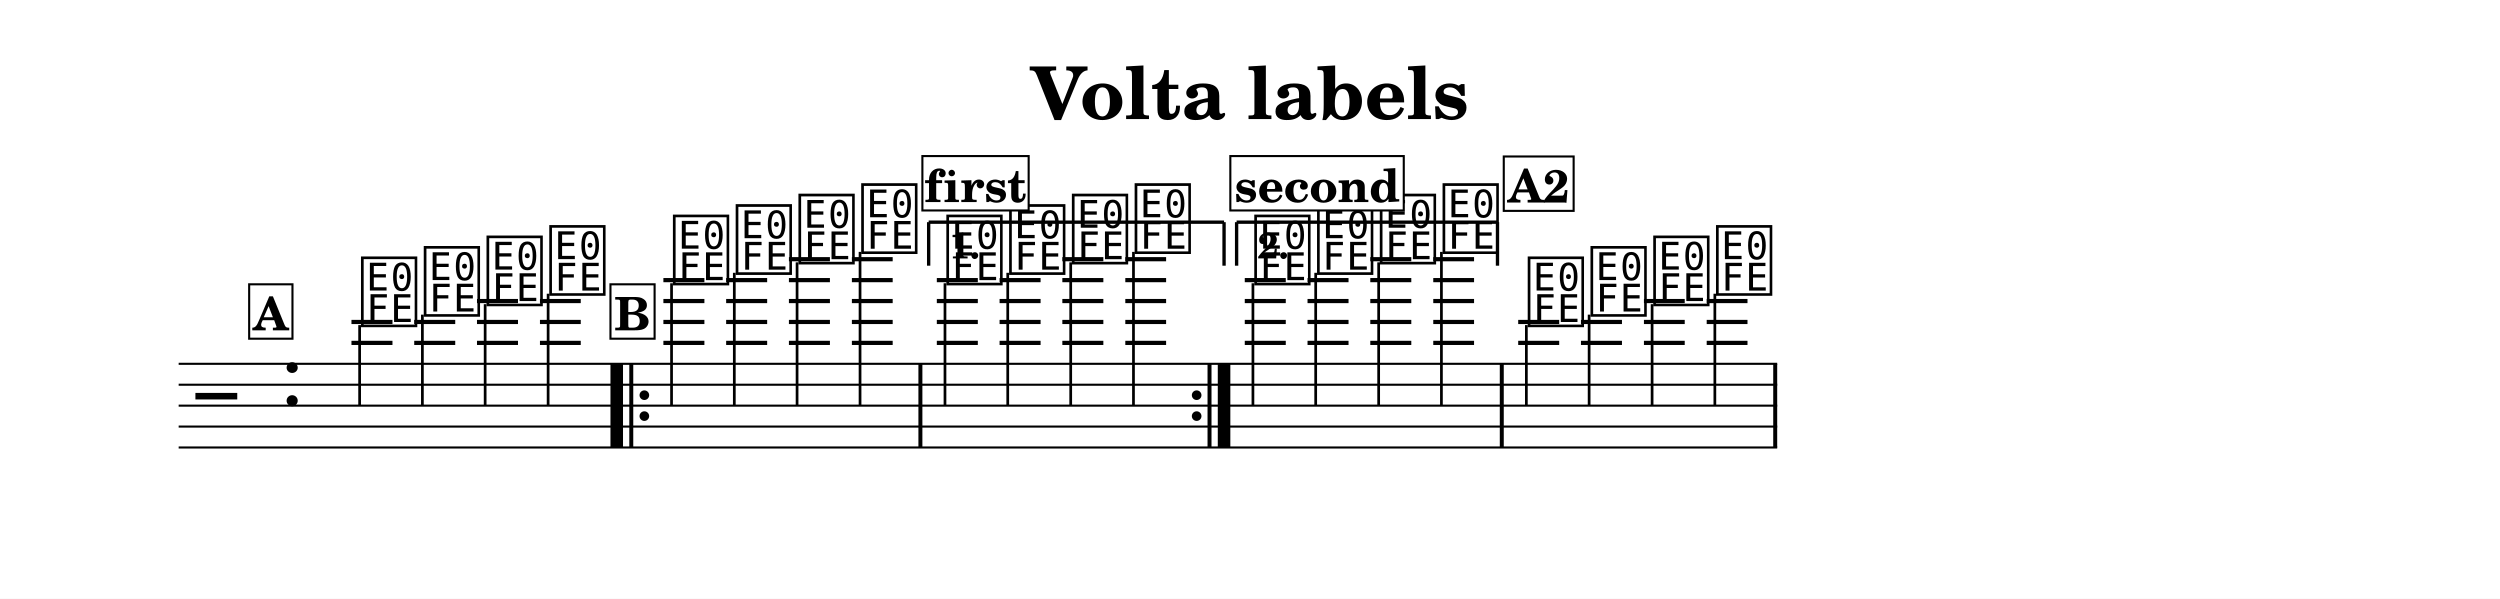
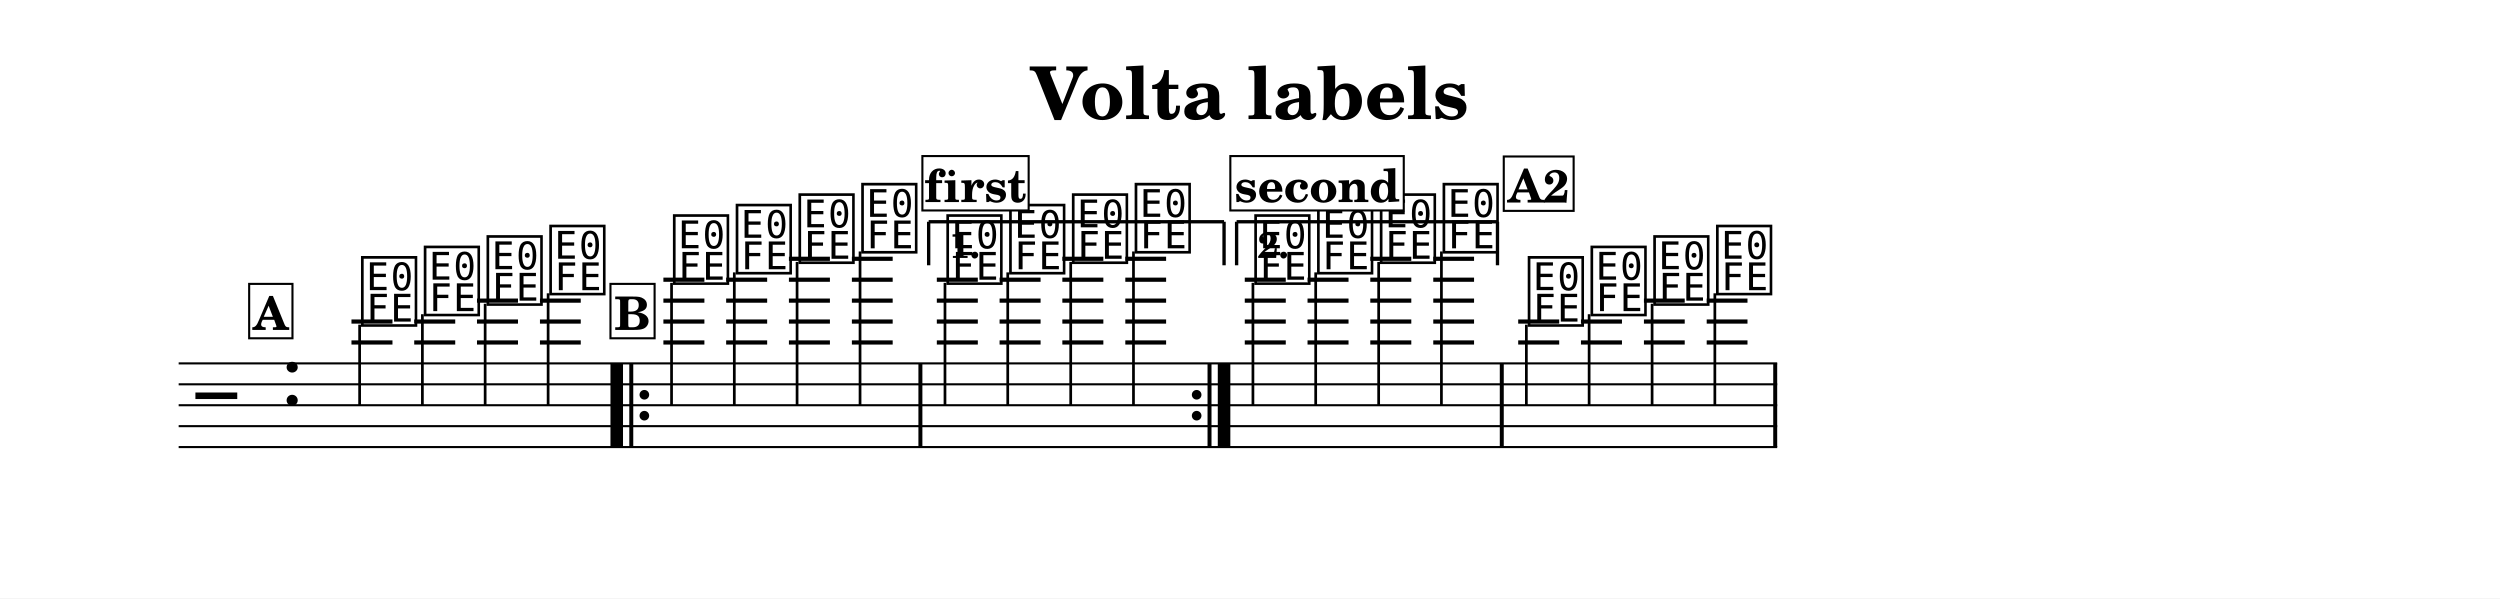
- <svg xmlns="http://www.w3.org/2000/svg" width="1195.0" height="286.2" viewBox="0 0 119.50 28.62" font-family="TeX Gyre Schola, serif">
+ <svg xmlns="http://www.w3.org/2000/svg" width="1195.0" height="286.0" viewBox="0 0 119.50 28.60" font-family="TeX Gyre Schola, serif">
  <style>
  @font-face { font-family: 'Emmentaler'; src: local('Emmentaler'); }
  .music { font-family: 'Emmentaler', serif; }
</style>
-   <rect x="0" y="0" width="119.50" height="28.62" fill="#FFFFFF" />
+   <rect x="0" y="0" width="119.50" height="28.60" fill="#FFFFFF" />
  <text x="59.75" y="5.69" font-size="3.49" font-weight="bold" text-anchor="middle" data-pos="404">Volta labels</text>
  <g transform="translate(8.54,0.00) scale(1,1)">
-     <line x1="0.00" y1="17.39" x2="76.41" y2="17.39" stroke="#000000" stroke-width="0.100" />
-     <line x1="0.00" y1="18.39" x2="76.41" y2="18.39" stroke="#000000" stroke-width="0.100" />
-     <line x1="0.00" y1="19.39" x2="76.41" y2="19.39" stroke="#000000" stroke-width="0.100" />
-     <line x1="0.00" y1="20.39" x2="76.41" y2="20.39" stroke="#000000" stroke-width="0.100" />
-     <line x1="0.00" y1="21.39" x2="76.41" y2="21.39" stroke="#000000" stroke-width="0.100" />
-     <text class="music" x="0.80" y="20.39" font-size="4.00"></text>
-     <text class="music" x="4.88" y="19.39" font-size="4.00" data-pos="440"></text>
-     <line x1="8.26" y1="16.39" x2="10.22" y2="16.39" stroke="#000000" stroke-width="0.200" />
-     <line x1="8.26" y1="15.39" x2="10.22" y2="15.39" stroke="#000000" stroke-width="0.200" />
-     <line x1="11.26" y1="16.39" x2="13.22" y2="16.39" stroke="#000000" stroke-width="0.200" />
-     <line x1="11.26" y1="15.39" x2="13.22" y2="15.39" stroke="#000000" stroke-width="0.200" />
-     <line x1="14.26" y1="16.39" x2="16.22" y2="16.39" stroke="#000000" stroke-width="0.200" />
-     <line x1="14.26" y1="15.39" x2="16.22" y2="15.39" stroke="#000000" stroke-width="0.200" />
-     <line x1="14.26" y1="14.39" x2="16.22" y2="14.39" stroke="#000000" stroke-width="0.200" />
-     <line x1="17.27" y1="16.39" x2="19.22" y2="16.39" stroke="#000000" stroke-width="0.200" />
-     <line x1="17.27" y1="15.39" x2="19.22" y2="15.39" stroke="#000000" stroke-width="0.200" />
-     <line x1="17.27" y1="14.39" x2="19.22" y2="14.39" stroke="#000000" stroke-width="0.200" />
-     <line x1="23.17" y1="16.39" x2="25.13" y2="16.39" stroke="#000000" stroke-width="0.200" />
-     <line x1="23.17" y1="15.39" x2="25.13" y2="15.39" stroke="#000000" stroke-width="0.200" />
-     <line x1="23.17" y1="14.39" x2="25.13" y2="14.39" stroke="#000000" stroke-width="0.200" />
-     <line x1="23.17" y1="13.39" x2="25.13" y2="13.39" stroke="#000000" stroke-width="0.200" />
-     <line x1="26.17" y1="16.39" x2="28.13" y2="16.39" stroke="#000000" stroke-width="0.200" />
-     <line x1="26.17" y1="15.39" x2="28.13" y2="15.39" stroke="#000000" stroke-width="0.200" />
-     <line x1="26.17" y1="14.39" x2="28.13" y2="14.39" stroke="#000000" stroke-width="0.200" />
-     <line x1="26.17" y1="13.39" x2="28.13" y2="13.39" stroke="#000000" stroke-width="0.200" />
-     <line x1="29.17" y1="16.39" x2="31.13" y2="16.39" stroke="#000000" stroke-width="0.200" />
-     <line x1="29.17" y1="15.39" x2="31.13" y2="15.39" stroke="#000000" stroke-width="0.200" />
-     <line x1="29.17" y1="14.39" x2="31.13" y2="14.39" stroke="#000000" stroke-width="0.200" />
-     <line x1="29.17" y1="13.39" x2="31.13" y2="13.39" stroke="#000000" stroke-width="0.200" />
-     <line x1="29.17" y1="12.39" x2="31.13" y2="12.39" stroke="#000000" stroke-width="0.200" />
-     <line x1="32.18" y1="16.39" x2="34.13" y2="16.39" stroke="#000000" stroke-width="0.200" />
-     <line x1="32.18" y1="15.39" x2="34.13" y2="15.39" stroke="#000000" stroke-width="0.200" />
-     <line x1="32.18" y1="14.39" x2="34.13" y2="14.39" stroke="#000000" stroke-width="0.200" />
-     <line x1="32.18" y1="13.39" x2="34.13" y2="13.39" stroke="#000000" stroke-width="0.200" />
-     <line x1="32.18" y1="12.39" x2="34.13" y2="12.39" stroke="#000000" stroke-width="0.200" />
-     <line x1="36.24" y1="16.39" x2="38.20" y2="16.39" stroke="#000000" stroke-width="0.200" />
-     <line x1="36.24" y1="15.39" x2="38.20" y2="15.39" stroke="#000000" stroke-width="0.200" />
-     <line x1="36.24" y1="14.39" x2="38.20" y2="14.39" stroke="#000000" stroke-width="0.200" />
-     <line x1="36.24" y1="13.39" x2="38.20" y2="13.39" stroke="#000000" stroke-width="0.200" />
-     <line x1="39.24" y1="16.39" x2="41.20" y2="16.39" stroke="#000000" stroke-width="0.200" />
-     <line x1="39.24" y1="15.39" x2="41.20" y2="15.39" stroke="#000000" stroke-width="0.200" />
-     <line x1="39.24" y1="14.39" x2="41.20" y2="14.39" stroke="#000000" stroke-width="0.200" />
-     <line x1="39.24" y1="13.39" x2="41.20" y2="13.39" stroke="#000000" stroke-width="0.200" />
-     <line x1="42.24" y1="16.39" x2="44.20" y2="16.39" stroke="#000000" stroke-width="0.200" />
-     <line x1="42.24" y1="15.39" x2="44.20" y2="15.39" stroke="#000000" stroke-width="0.200" />
-     <line x1="42.24" y1="14.39" x2="44.20" y2="14.39" stroke="#000000" stroke-width="0.200" />
-     <line x1="42.24" y1="13.39" x2="44.20" y2="13.39" stroke="#000000" stroke-width="0.200" />
-     <line x1="42.24" y1="12.39" x2="44.20" y2="12.39" stroke="#000000" stroke-width="0.200" />
-     <line x1="45.25" y1="16.39" x2="47.20" y2="16.39" stroke="#000000" stroke-width="0.200" />
-     <line x1="45.25" y1="15.39" x2="47.20" y2="15.39" stroke="#000000" stroke-width="0.200" />
-     <line x1="45.25" y1="14.39" x2="47.20" y2="14.39" stroke="#000000" stroke-width="0.200" />
-     <line x1="45.25" y1="13.39" x2="47.20" y2="13.39" stroke="#000000" stroke-width="0.200" />
-     <line x1="45.25" y1="12.39" x2="47.20" y2="12.39" stroke="#000000" stroke-width="0.200" />
-     <line x1="50.96" y1="16.39" x2="52.92" y2="16.39" stroke="#000000" stroke-width="0.200" />
-     <line x1="50.96" y1="15.39" x2="52.92" y2="15.39" stroke="#000000" stroke-width="0.200" />
-     <line x1="50.96" y1="14.39" x2="52.92" y2="14.39" stroke="#000000" stroke-width="0.200" />
-     <line x1="50.96" y1="13.39" x2="52.92" y2="13.39" stroke="#000000" stroke-width="0.200" />
-     <line x1="53.96" y1="16.39" x2="55.92" y2="16.39" stroke="#000000" stroke-width="0.200" />
-     <line x1="53.96" y1="15.39" x2="55.92" y2="15.39" stroke="#000000" stroke-width="0.200" />
-     <line x1="53.96" y1="14.39" x2="55.92" y2="14.39" stroke="#000000" stroke-width="0.200" />
-     <line x1="53.96" y1="13.39" x2="55.92" y2="13.39" stroke="#000000" stroke-width="0.200" />
-     <line x1="56.96" y1="16.39" x2="58.92" y2="16.39" stroke="#000000" stroke-width="0.200" />
-     <line x1="56.96" y1="15.39" x2="58.92" y2="15.39" stroke="#000000" stroke-width="0.200" />
-     <line x1="56.96" y1="14.39" x2="58.92" y2="14.39" stroke="#000000" stroke-width="0.200" />
-     <line x1="56.96" y1="13.39" x2="58.92" y2="13.39" stroke="#000000" stroke-width="0.200" />
-     <line x1="56.96" y1="12.39" x2="58.92" y2="12.39" stroke="#000000" stroke-width="0.200" />
-     <line x1="59.97" y1="16.39" x2="61.92" y2="16.39" stroke="#000000" stroke-width="0.200" />
-     <line x1="59.97" y1="15.39" x2="61.92" y2="15.39" stroke="#000000" stroke-width="0.200" />
-     <line x1="59.97" y1="14.39" x2="61.92" y2="14.39" stroke="#000000" stroke-width="0.200" />
-     <line x1="59.97" y1="13.39" x2="61.92" y2="13.39" stroke="#000000" stroke-width="0.200" />
-     <line x1="59.97" y1="12.39" x2="61.92" y2="12.39" stroke="#000000" stroke-width="0.200" />
-     <line x1="64.03" y1="16.39" x2="65.99" y2="16.39" stroke="#000000" stroke-width="0.200" />
-     <line x1="64.03" y1="15.39" x2="65.99" y2="15.39" stroke="#000000" stroke-width="0.200" />
-     <line x1="67.03" y1="16.39" x2="68.99" y2="16.39" stroke="#000000" stroke-width="0.200" />
-     <line x1="67.03" y1="15.39" x2="68.99" y2="15.39" stroke="#000000" stroke-width="0.200" />
-     <line x1="70.04" y1="16.39" x2="71.99" y2="16.39" stroke="#000000" stroke-width="0.200" />
-     <line x1="70.04" y1="15.39" x2="71.99" y2="15.39" stroke="#000000" stroke-width="0.200" />
-     <line x1="70.04" y1="14.39" x2="71.99" y2="14.39" stroke="#000000" stroke-width="0.200" />
-     <line x1="73.04" y1="16.39" x2="74.99" y2="16.39" stroke="#000000" stroke-width="0.200" />
-     <line x1="73.04" y1="15.39" x2="74.99" y2="15.39" stroke="#000000" stroke-width="0.200" />
-     <line x1="73.04" y1="14.39" x2="74.99" y2="14.39" stroke="#000000" stroke-width="0.200" />
-     <text class="music" x="8.59" y="15.39" font-size="4.00" data-pos="478"></text>
-     <line x1="8.65" y1="15.54" x2="8.65" y2="19.39" stroke="#000000" stroke-width="0.130" />
-     <text class="music" x="11.59" y="14.89" font-size="4.00" data-pos="483"></text>
-     <line x1="11.65" y1="15.04" x2="11.65" y2="19.39" stroke="#000000" stroke-width="0.130" />
-     <text class="music" x="14.59" y="14.39" font-size="4.00" data-pos="487"></text>
-     <line x1="14.65" y1="14.54" x2="14.65" y2="19.39" stroke="#000000" stroke-width="0.130" />
-     <text class="music" x="17.59" y="13.89" font-size="4.00" data-pos="491"></text>
-     <line x1="17.66" y1="14.04" x2="17.66" y2="19.39" stroke="#000000" stroke-width="0.130" />
-     <text class="music" x="23.50" y="13.39" font-size="4.00" data-pos="509"></text>
-     <line x1="23.56" y1="13.54" x2="23.56" y2="19.39" stroke="#000000" stroke-width="0.130" />
-     <text class="music" x="26.50" y="12.89" font-size="4.00" data-pos="514"></text>
-     <line x1="26.56" y1="13.04" x2="26.56" y2="19.39" stroke="#000000" stroke-width="0.130" />
-     <text class="music" x="29.50" y="12.39" font-size="4.00" data-pos="518"></text>
-     <line x1="29.56" y1="12.54" x2="29.56" y2="19.39" stroke="#000000" stroke-width="0.130" />
-     <text class="music" x="32.50" y="11.89" font-size="4.00" data-pos="522"></text>
-     <line x1="32.57" y1="12.04" x2="32.57" y2="19.39" stroke="#000000" stroke-width="0.130" />
-     <text class="music" x="36.57" y="13.39" font-size="4.00" data-pos="509"></text>
-     <line x1="36.63" y1="13.54" x2="36.63" y2="19.39" stroke="#000000" stroke-width="0.130" />
-     <text class="music" x="39.57" y="12.89" font-size="4.00" data-pos="514"></text>
-     <line x1="39.63" y1="13.04" x2="39.63" y2="19.39" stroke="#000000" stroke-width="0.130" />
-     <text class="music" x="42.57" y="12.39" font-size="4.00" data-pos="518"></text>
-     <line x1="42.64" y1="12.54" x2="42.64" y2="19.39" stroke="#000000" stroke-width="0.130" />
-     <text class="music" x="45.57" y="11.89" font-size="4.00" data-pos="522"></text>
-     <line x1="45.64" y1="12.04" x2="45.64" y2="19.39" stroke="#000000" stroke-width="0.130" />
-     <text class="music" x="51.29" y="13.39" font-size="4.00" data-pos="509"></text>
-     <line x1="51.35" y1="13.54" x2="51.35" y2="19.39" stroke="#000000" stroke-width="0.130" />
-     <text class="music" x="54.29" y="12.89" font-size="4.00" data-pos="514"></text>
-     <line x1="54.35" y1="13.04" x2="54.35" y2="19.39" stroke="#000000" stroke-width="0.130" />
-     <text class="music" x="57.29" y="12.39" font-size="4.00" data-pos="518"></text>
-     <line x1="57.36" y1="12.54" x2="57.36" y2="19.39" stroke="#000000" stroke-width="0.130" />
-     <text class="music" x="60.29" y="11.89" font-size="4.00" data-pos="522"></text>
-     <line x1="60.36" y1="12.04" x2="60.36" y2="19.39" stroke="#000000" stroke-width="0.130" />
-     <text class="music" x="64.36" y="15.39" font-size="4.00" data-pos="478"></text>
-     <line x1="64.42" y1="15.54" x2="64.42" y2="19.39" stroke="#000000" stroke-width="0.130" />
-     <text class="music" x="67.36" y="14.89" font-size="4.00" data-pos="483"></text>
-     <line x1="67.42" y1="15.04" x2="67.42" y2="19.39" stroke="#000000" stroke-width="0.130" />
-     <text class="music" x="70.36" y="14.39" font-size="4.00" data-pos="487"></text>
-     <line x1="70.43" y1="14.54" x2="70.43" y2="19.39" stroke="#000000" stroke-width="0.130" />
-     <text class="music" x="73.36" y="13.89" font-size="4.00" data-pos="491"></text>
-     <line x1="73.43" y1="14.04" x2="73.43" y2="19.39" stroke="#000000" stroke-width="0.130" />
-     <rect x="20.64" y="17.39" width="0.60" height="4.00" data-pos="594" />
-     <rect x="21.54" y="17.39" width="0.19" height="4.00" data-pos="594" />
-     <circle cx="22.26" cy="18.89" r="0.23" data-pos="594" />
-     <circle cx="22.26" cy="19.89" r="0.23" data-pos="594" />
-     <rect x="35.36" y="17.39" width="0.19" height="4.00" data-pos="523" />
-     <circle cx="48.66" cy="18.89" r="0.23" data-pos="616" />
-     <circle cx="48.66" cy="19.89" r="0.23" data-pos="616" />
-     <rect x="49.18" y="17.39" width="0.19" height="4.00" data-pos="616" />
-     <rect x="49.67" y="17.39" width="0.60" height="4.00" data-pos="616" />
-     <rect x="63.15" y="17.39" width="0.19" height="4.00" data-pos="523" />
-     <rect x="76.22" y="17.39" width="0.19" height="4.00" data-pos="492" />
-     <line x1="35.85" y1="10.62" x2="35.85" y2="12.70" stroke="#000000" stroke-width="0.160" data-pos="601" />
-     <line x1="35.85" y1="10.62" x2="49.97" y2="10.62" stroke="#000000" stroke-width="0.160" data-pos="601" />
-     <line x1="49.97" y1="10.62" x2="49.97" y2="12.70" stroke="#000000" stroke-width="0.160" data-pos="601" />
-     <text x="36.85" y="12.35" font-size="1.75" font-weight="bold" data-pos="601">1.</text>
-     <line x1="50.57" y1="10.62" x2="50.57" y2="12.70" stroke="#000000" stroke-width="0.160" data-pos="619" />
-     <line x1="50.57" y1="10.62" x2="63.04" y2="10.62" stroke="#000000" stroke-width="0.160" data-pos="619" />
-     <line x1="63.04" y1="10.62" x2="63.04" y2="12.70" stroke="#000000" stroke-width="0.160" data-pos="619" />
-     <text x="51.57" y="12.35" font-size="1.75" font-weight="bold" data-pos="619">2.</text>
-     <rect x="3.37" y="13.59" width="2.07" height="2.60" fill="#FFFFFF" stroke="#000000" stroke-width="0.100" data-pos="529" />
-     <text x="4.40" y="15.79" font-size="2.20" font-weight="bold" text-anchor="middle" data-pos="529">A</text>
-     <rect x="20.64" y="13.59" width="2.11" height="2.60" fill="#FFFFFF" stroke="#000000" stroke-width="0.100" data-pos="554" />
-     <text x="21.69" y="15.79" font-size="2.20" font-weight="bold" text-anchor="middle" data-pos="554">B</text>
+     <line x1="0.00" y1="17.37" x2="76.41" y2="17.37" stroke="#000000" stroke-width="0.100" />
+     <line x1="0.00" y1="18.37" x2="76.41" y2="18.37" stroke="#000000" stroke-width="0.100" />
+     <line x1="0.00" y1="19.37" x2="76.41" y2="19.37" stroke="#000000" stroke-width="0.100" />
+     <line x1="0.00" y1="20.37" x2="76.41" y2="20.37" stroke="#000000" stroke-width="0.100" />
+     <line x1="0.00" y1="21.37" x2="76.41" y2="21.37" stroke="#000000" stroke-width="0.100" />
+     <text class="music" x="0.80" y="20.37" font-size="4.00"></text>
+     <text class="music" x="4.88" y="19.37" font-size="4.00" data-pos="440"></text>
+     <line x1="8.26" y1="16.37" x2="10.22" y2="16.37" stroke="#000000" stroke-width="0.200" />
+     <line x1="8.26" y1="15.37" x2="10.22" y2="15.37" stroke="#000000" stroke-width="0.200" />
+     <line x1="11.26" y1="16.37" x2="13.22" y2="16.37" stroke="#000000" stroke-width="0.200" />
+     <line x1="11.26" y1="15.37" x2="13.22" y2="15.37" stroke="#000000" stroke-width="0.200" />
+     <line x1="14.26" y1="16.37" x2="16.22" y2="16.37" stroke="#000000" stroke-width="0.200" />
+     <line x1="14.26" y1="15.37" x2="16.22" y2="15.37" stroke="#000000" stroke-width="0.200" />
+     <line x1="14.26" y1="14.37" x2="16.22" y2="14.37" stroke="#000000" stroke-width="0.200" />
+     <line x1="17.27" y1="16.37" x2="19.22" y2="16.37" stroke="#000000" stroke-width="0.200" />
+     <line x1="17.27" y1="15.37" x2="19.22" y2="15.37" stroke="#000000" stroke-width="0.200" />
+     <line x1="17.27" y1="14.37" x2="19.22" y2="14.37" stroke="#000000" stroke-width="0.200" />
+     <line x1="23.17" y1="16.37" x2="25.13" y2="16.37" stroke="#000000" stroke-width="0.200" />
+     <line x1="23.17" y1="15.37" x2="25.13" y2="15.37" stroke="#000000" stroke-width="0.200" />
+     <line x1="23.17" y1="14.37" x2="25.13" y2="14.37" stroke="#000000" stroke-width="0.200" />
+     <line x1="23.17" y1="13.37" x2="25.13" y2="13.37" stroke="#000000" stroke-width="0.200" />
+     <line x1="26.17" y1="16.37" x2="28.13" y2="16.37" stroke="#000000" stroke-width="0.200" />
+     <line x1="26.17" y1="15.37" x2="28.13" y2="15.37" stroke="#000000" stroke-width="0.200" />
+     <line x1="26.17" y1="14.37" x2="28.13" y2="14.37" stroke="#000000" stroke-width="0.200" />
+     <line x1="26.17" y1="13.37" x2="28.13" y2="13.37" stroke="#000000" stroke-width="0.200" />
+     <line x1="29.17" y1="16.37" x2="31.13" y2="16.37" stroke="#000000" stroke-width="0.200" />
+     <line x1="29.17" y1="15.37" x2="31.13" y2="15.37" stroke="#000000" stroke-width="0.200" />
+     <line x1="29.17" y1="14.37" x2="31.13" y2="14.37" stroke="#000000" stroke-width="0.200" />
+     <line x1="29.17" y1="13.37" x2="31.13" y2="13.37" stroke="#000000" stroke-width="0.200" />
+     <line x1="29.17" y1="12.37" x2="31.13" y2="12.37" stroke="#000000" stroke-width="0.200" />
+     <line x1="32.18" y1="16.37" x2="34.13" y2="16.37" stroke="#000000" stroke-width="0.200" />
+     <line x1="32.18" y1="15.37" x2="34.13" y2="15.37" stroke="#000000" stroke-width="0.200" />
+     <line x1="32.18" y1="14.37" x2="34.13" y2="14.37" stroke="#000000" stroke-width="0.200" />
+     <line x1="32.18" y1="13.37" x2="34.13" y2="13.37" stroke="#000000" stroke-width="0.200" />
+     <line x1="32.18" y1="12.37" x2="34.13" y2="12.37" stroke="#000000" stroke-width="0.200" />
+     <line x1="36.24" y1="16.37" x2="38.20" y2="16.37" stroke="#000000" stroke-width="0.200" />
+     <line x1="36.24" y1="15.37" x2="38.20" y2="15.37" stroke="#000000" stroke-width="0.200" />
+     <line x1="36.24" y1="14.37" x2="38.20" y2="14.37" stroke="#000000" stroke-width="0.200" />
+     <line x1="36.24" y1="13.37" x2="38.20" y2="13.37" stroke="#000000" stroke-width="0.200" />
+     <line x1="39.24" y1="16.37" x2="41.20" y2="16.37" stroke="#000000" stroke-width="0.200" />
+     <line x1="39.24" y1="15.37" x2="41.20" y2="15.37" stroke="#000000" stroke-width="0.200" />
+     <line x1="39.24" y1="14.37" x2="41.20" y2="14.37" stroke="#000000" stroke-width="0.200" />
+     <line x1="39.24" y1="13.37" x2="41.20" y2="13.37" stroke="#000000" stroke-width="0.200" />
+     <line x1="42.24" y1="16.37" x2="44.20" y2="16.37" stroke="#000000" stroke-width="0.200" />
+     <line x1="42.24" y1="15.37" x2="44.20" y2="15.37" stroke="#000000" stroke-width="0.200" />
+     <line x1="42.24" y1="14.37" x2="44.20" y2="14.37" stroke="#000000" stroke-width="0.200" />
+     <line x1="42.24" y1="13.37" x2="44.20" y2="13.37" stroke="#000000" stroke-width="0.200" />
+     <line x1="42.24" y1="12.37" x2="44.20" y2="12.37" stroke="#000000" stroke-width="0.200" />
+     <line x1="45.25" y1="16.37" x2="47.20" y2="16.37" stroke="#000000" stroke-width="0.200" />
+     <line x1="45.25" y1="15.37" x2="47.20" y2="15.37" stroke="#000000" stroke-width="0.200" />
+     <line x1="45.25" y1="14.37" x2="47.20" y2="14.37" stroke="#000000" stroke-width="0.200" />
+     <line x1="45.25" y1="13.37" x2="47.20" y2="13.37" stroke="#000000" stroke-width="0.200" />
+     <line x1="45.25" y1="12.37" x2="47.20" y2="12.37" stroke="#000000" stroke-width="0.200" />
+     <line x1="50.96" y1="16.37" x2="52.92" y2="16.37" stroke="#000000" stroke-width="0.200" />
+     <line x1="50.96" y1="15.37" x2="52.92" y2="15.37" stroke="#000000" stroke-width="0.200" />
+     <line x1="50.96" y1="14.37" x2="52.92" y2="14.37" stroke="#000000" stroke-width="0.200" />
+     <line x1="50.96" y1="13.37" x2="52.92" y2="13.37" stroke="#000000" stroke-width="0.200" />
+     <line x1="53.96" y1="16.37" x2="55.92" y2="16.37" stroke="#000000" stroke-width="0.200" />
+     <line x1="53.96" y1="15.37" x2="55.92" y2="15.37" stroke="#000000" stroke-width="0.200" />
+     <line x1="53.96" y1="14.37" x2="55.92" y2="14.37" stroke="#000000" stroke-width="0.200" />
+     <line x1="53.96" y1="13.37" x2="55.92" y2="13.37" stroke="#000000" stroke-width="0.200" />
+     <line x1="56.96" y1="16.37" x2="58.92" y2="16.37" stroke="#000000" stroke-width="0.200" />
+     <line x1="56.96" y1="15.37" x2="58.92" y2="15.37" stroke="#000000" stroke-width="0.200" />
+     <line x1="56.96" y1="14.37" x2="58.92" y2="14.37" stroke="#000000" stroke-width="0.200" />
+     <line x1="56.96" y1="13.37" x2="58.92" y2="13.37" stroke="#000000" stroke-width="0.200" />
+     <line x1="56.96" y1="12.37" x2="58.92" y2="12.37" stroke="#000000" stroke-width="0.200" />
+     <line x1="59.97" y1="16.37" x2="61.92" y2="16.37" stroke="#000000" stroke-width="0.200" />
+     <line x1="59.97" y1="15.37" x2="61.92" y2="15.37" stroke="#000000" stroke-width="0.200" />
+     <line x1="59.97" y1="14.37" x2="61.92" y2="14.37" stroke="#000000" stroke-width="0.200" />
+     <line x1="59.97" y1="13.37" x2="61.92" y2="13.37" stroke="#000000" stroke-width="0.200" />
+     <line x1="59.97" y1="12.37" x2="61.92" y2="12.37" stroke="#000000" stroke-width="0.200" />
+     <line x1="64.03" y1="16.37" x2="65.99" y2="16.37" stroke="#000000" stroke-width="0.200" />
+     <line x1="64.03" y1="15.37" x2="65.99" y2="15.37" stroke="#000000" stroke-width="0.200" />
+     <line x1="67.03" y1="16.37" x2="68.99" y2="16.37" stroke="#000000" stroke-width="0.200" />
+     <line x1="67.03" y1="15.37" x2="68.99" y2="15.37" stroke="#000000" stroke-width="0.200" />
+     <line x1="70.04" y1="16.37" x2="71.99" y2="16.37" stroke="#000000" stroke-width="0.200" />
+     <line x1="70.04" y1="15.37" x2="71.99" y2="15.37" stroke="#000000" stroke-width="0.200" />
+     <line x1="70.04" y1="14.37" x2="71.99" y2="14.37" stroke="#000000" stroke-width="0.200" />
+     <line x1="73.04" y1="16.37" x2="74.99" y2="16.37" stroke="#000000" stroke-width="0.200" />
+     <line x1="73.04" y1="15.37" x2="74.99" y2="15.37" stroke="#000000" stroke-width="0.200" />
+     <line x1="73.04" y1="14.37" x2="74.99" y2="14.37" stroke="#000000" stroke-width="0.200" />
+     <text class="music" x="8.59" y="15.37" font-size="4.00" data-pos="478"></text>
+     <line x1="8.65" y1="15.52" x2="8.65" y2="19.37" stroke="#000000" stroke-width="0.130" />
+     <text class="music" x="11.59" y="14.87" font-size="4.00" data-pos="483"></text>
+     <line x1="11.65" y1="15.02" x2="11.65" y2="19.37" stroke="#000000" stroke-width="0.130" />
+     <text class="music" x="14.59" y="14.37" font-size="4.00" data-pos="487"></text>
+     <line x1="14.65" y1="14.52" x2="14.65" y2="19.37" stroke="#000000" stroke-width="0.130" />
+     <text class="music" x="17.59" y="13.87" font-size="4.00" data-pos="491"></text>
+     <line x1="17.66" y1="14.02" x2="17.66" y2="19.37" stroke="#000000" stroke-width="0.130" />
+     <text class="music" x="23.50" y="13.37" font-size="4.00" data-pos="509"></text>
+     <line x1="23.56" y1="13.52" x2="23.56" y2="19.37" stroke="#000000" stroke-width="0.130" />
+     <text class="music" x="26.50" y="12.87" font-size="4.00" data-pos="514"></text>
+     <line x1="26.56" y1="13.02" x2="26.56" y2="19.37" stroke="#000000" stroke-width="0.130" />
+     <text class="music" x="29.50" y="12.37" font-size="4.00" data-pos="518"></text>
+     <line x1="29.56" y1="12.52" x2="29.56" y2="19.37" stroke="#000000" stroke-width="0.130" />
+     <text class="music" x="32.50" y="11.87" font-size="4.00" data-pos="522"></text>
+     <line x1="32.57" y1="12.02" x2="32.57" y2="19.37" stroke="#000000" stroke-width="0.130" />
+     <text class="music" x="36.57" y="13.37" font-size="4.00" data-pos="509"></text>
+     <line x1="36.63" y1="13.52" x2="36.63" y2="19.37" stroke="#000000" stroke-width="0.130" />
+     <text class="music" x="39.57" y="12.87" font-size="4.00" data-pos="514"></text>
+     <line x1="39.63" y1="13.02" x2="39.63" y2="19.37" stroke="#000000" stroke-width="0.130" />
+     <text class="music" x="42.57" y="12.37" font-size="4.00" data-pos="518"></text>
+     <line x1="42.64" y1="12.52" x2="42.64" y2="19.37" stroke="#000000" stroke-width="0.130" />
+     <text class="music" x="45.57" y="11.87" font-size="4.00" data-pos="522"></text>
+     <line x1="45.64" y1="12.02" x2="45.64" y2="19.37" stroke="#000000" stroke-width="0.130" />
+     <text class="music" x="51.29" y="13.37" font-size="4.00" data-pos="509"></text>
+     <line x1="51.35" y1="13.52" x2="51.35" y2="19.37" stroke="#000000" stroke-width="0.130" />
+     <text class="music" x="54.29" y="12.87" font-size="4.00" data-pos="514"></text>
+     <line x1="54.35" y1="13.02" x2="54.35" y2="19.37" stroke="#000000" stroke-width="0.130" />
+     <text class="music" x="57.29" y="12.37" font-size="4.00" data-pos="518"></text>
+     <line x1="57.36" y1="12.52" x2="57.36" y2="19.37" stroke="#000000" stroke-width="0.130" />
+     <text class="music" x="60.29" y="11.87" font-size="4.00" data-pos="522"></text>
+     <line x1="60.36" y1="12.02" x2="60.36" y2="19.37" stroke="#000000" stroke-width="0.130" />
+     <text class="music" x="64.36" y="15.37" font-size="4.00" data-pos="478"></text>
+     <line x1="64.42" y1="15.52" x2="64.42" y2="19.37" stroke="#000000" stroke-width="0.130" />
+     <text class="music" x="67.36" y="14.87" font-size="4.00" data-pos="483"></text>
+     <line x1="67.42" y1="15.02" x2="67.42" y2="19.37" stroke="#000000" stroke-width="0.130" />
+     <text class="music" x="70.36" y="14.37" font-size="4.00" data-pos="487"></text>
+     <line x1="70.43" y1="14.52" x2="70.43" y2="19.37" stroke="#000000" stroke-width="0.130" />
+     <text class="music" x="73.36" y="13.87" font-size="4.00" data-pos="491"></text>
+     <line x1="73.43" y1="14.02" x2="73.43" y2="19.37" stroke="#000000" stroke-width="0.130" />
+     <rect x="20.64" y="17.37" width="0.60" height="4.00" data-pos="594" />
+     <rect x="21.54" y="17.37" width="0.19" height="4.00" data-pos="594" />
+     <circle cx="22.26" cy="18.87" r="0.23" data-pos="594" />
+     <circle cx="22.26" cy="19.87" r="0.23" data-pos="594" />
+     <rect x="35.36" y="17.37" width="0.19" height="4.00" data-pos="523" />
+     <circle cx="48.66" cy="18.87" r="0.23" data-pos="616" />
+     <circle cx="48.66" cy="19.87" r="0.23" data-pos="616" />
+     <rect x="49.18" y="17.37" width="0.19" height="4.00" data-pos="616" />
+     <rect x="49.67" y="17.37" width="0.60" height="4.00" data-pos="616" />
+     <rect x="63.15" y="17.37" width="0.19" height="4.00" data-pos="523" />
+     <rect x="76.22" y="17.37" width="0.19" height="4.00" data-pos="492" />
+     <line x1="35.85" y1="10.60" x2="35.85" y2="12.68" stroke="#000000" stroke-width="0.160" data-pos="601" />
+     <line x1="35.85" y1="10.60" x2="49.97" y2="10.60" stroke="#000000" stroke-width="0.160" data-pos="601" />
+     <line x1="49.97" y1="10.60" x2="49.97" y2="12.68" stroke="#000000" stroke-width="0.160" data-pos="601" />
+     <text x="36.85" y="12.33" font-size="1.75" font-weight="bold" data-pos="601">1.</text>
+     <line x1="50.57" y1="10.60" x2="50.57" y2="12.68" stroke="#000000" stroke-width="0.160" data-pos="619" />
+     <line x1="50.57" y1="10.60" x2="63.04" y2="10.60" stroke="#000000" stroke-width="0.160" data-pos="619" />
+     <line x1="63.04" y1="10.60" x2="63.04" y2="12.68" stroke="#000000" stroke-width="0.160" data-pos="619" />
+     <text x="51.57" y="12.33" font-size="1.75" font-weight="bold" data-pos="619">2.</text>
+     <rect x="3.37" y="13.57" width="2.07" height="2.60" fill="#FFFFFF" stroke="#000000" stroke-width="0.100" data-pos="529" />
+     <text x="4.40" y="15.77" font-size="2.20" font-weight="bold" text-anchor="middle" data-pos="529">A</text>
+     <rect x="20.64" y="13.57" width="2.11" height="2.60" fill="#FFFFFF" stroke="#000000" stroke-width="0.100" data-pos="554" />
+     <text x="21.69" y="15.77" font-size="2.20" font-weight="bold" text-anchor="middle" data-pos="554">B</text>
    <rect x="35.55" y="7.46" width="5.08" height="2.60" fill="#FFFFFF" stroke="#000000" stroke-width="0.100" data-pos="554" />
    <text x="38.09" y="9.66" font-size="2.20" font-weight="bold" text-anchor="middle" data-pos="554">first</text>
    <rect x="50.27" y="7.46" width="8.29" height="2.60" fill="#FFFFFF" stroke="#000000" stroke-width="0.100" data-pos="554" />
    <text x="54.42" y="9.66" font-size="2.20" font-weight="bold" text-anchor="middle" data-pos="554">second</text>
    <rect x="63.34" y="7.48" width="3.34" height="2.60" fill="#FFFFFF" stroke="#000000" stroke-width="0.100" data-pos="529" />
    <text x="65.01" y="9.68" font-size="2.20" font-weight="bold" text-anchor="middle" data-pos="529">A2</text>
  </g>
</svg>
